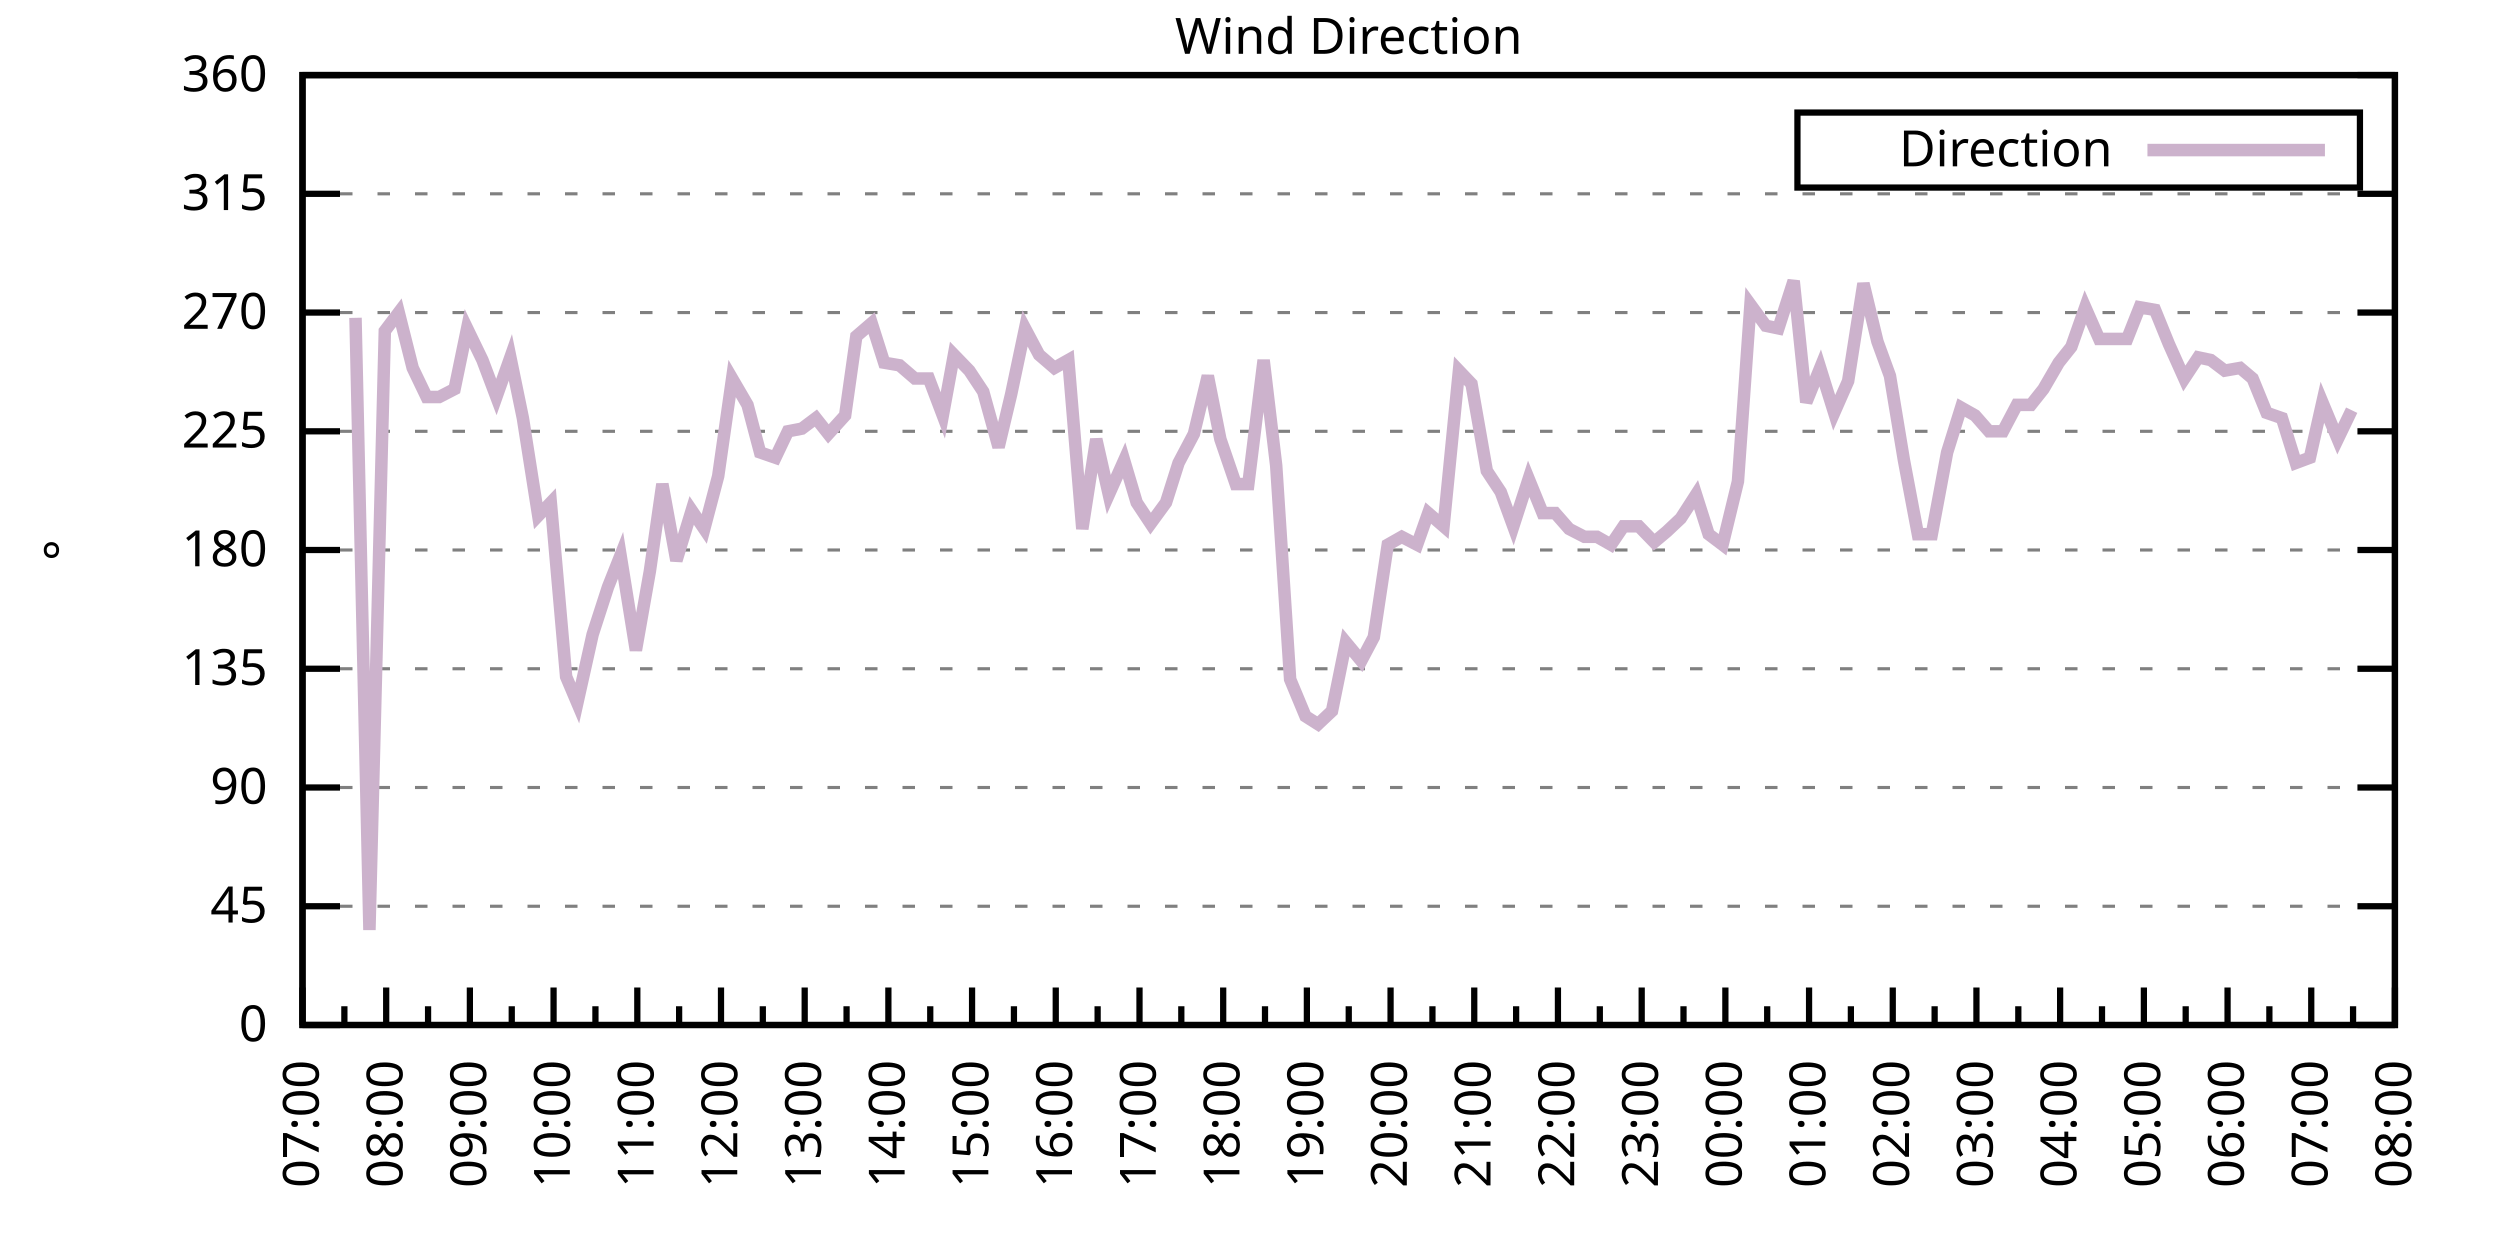
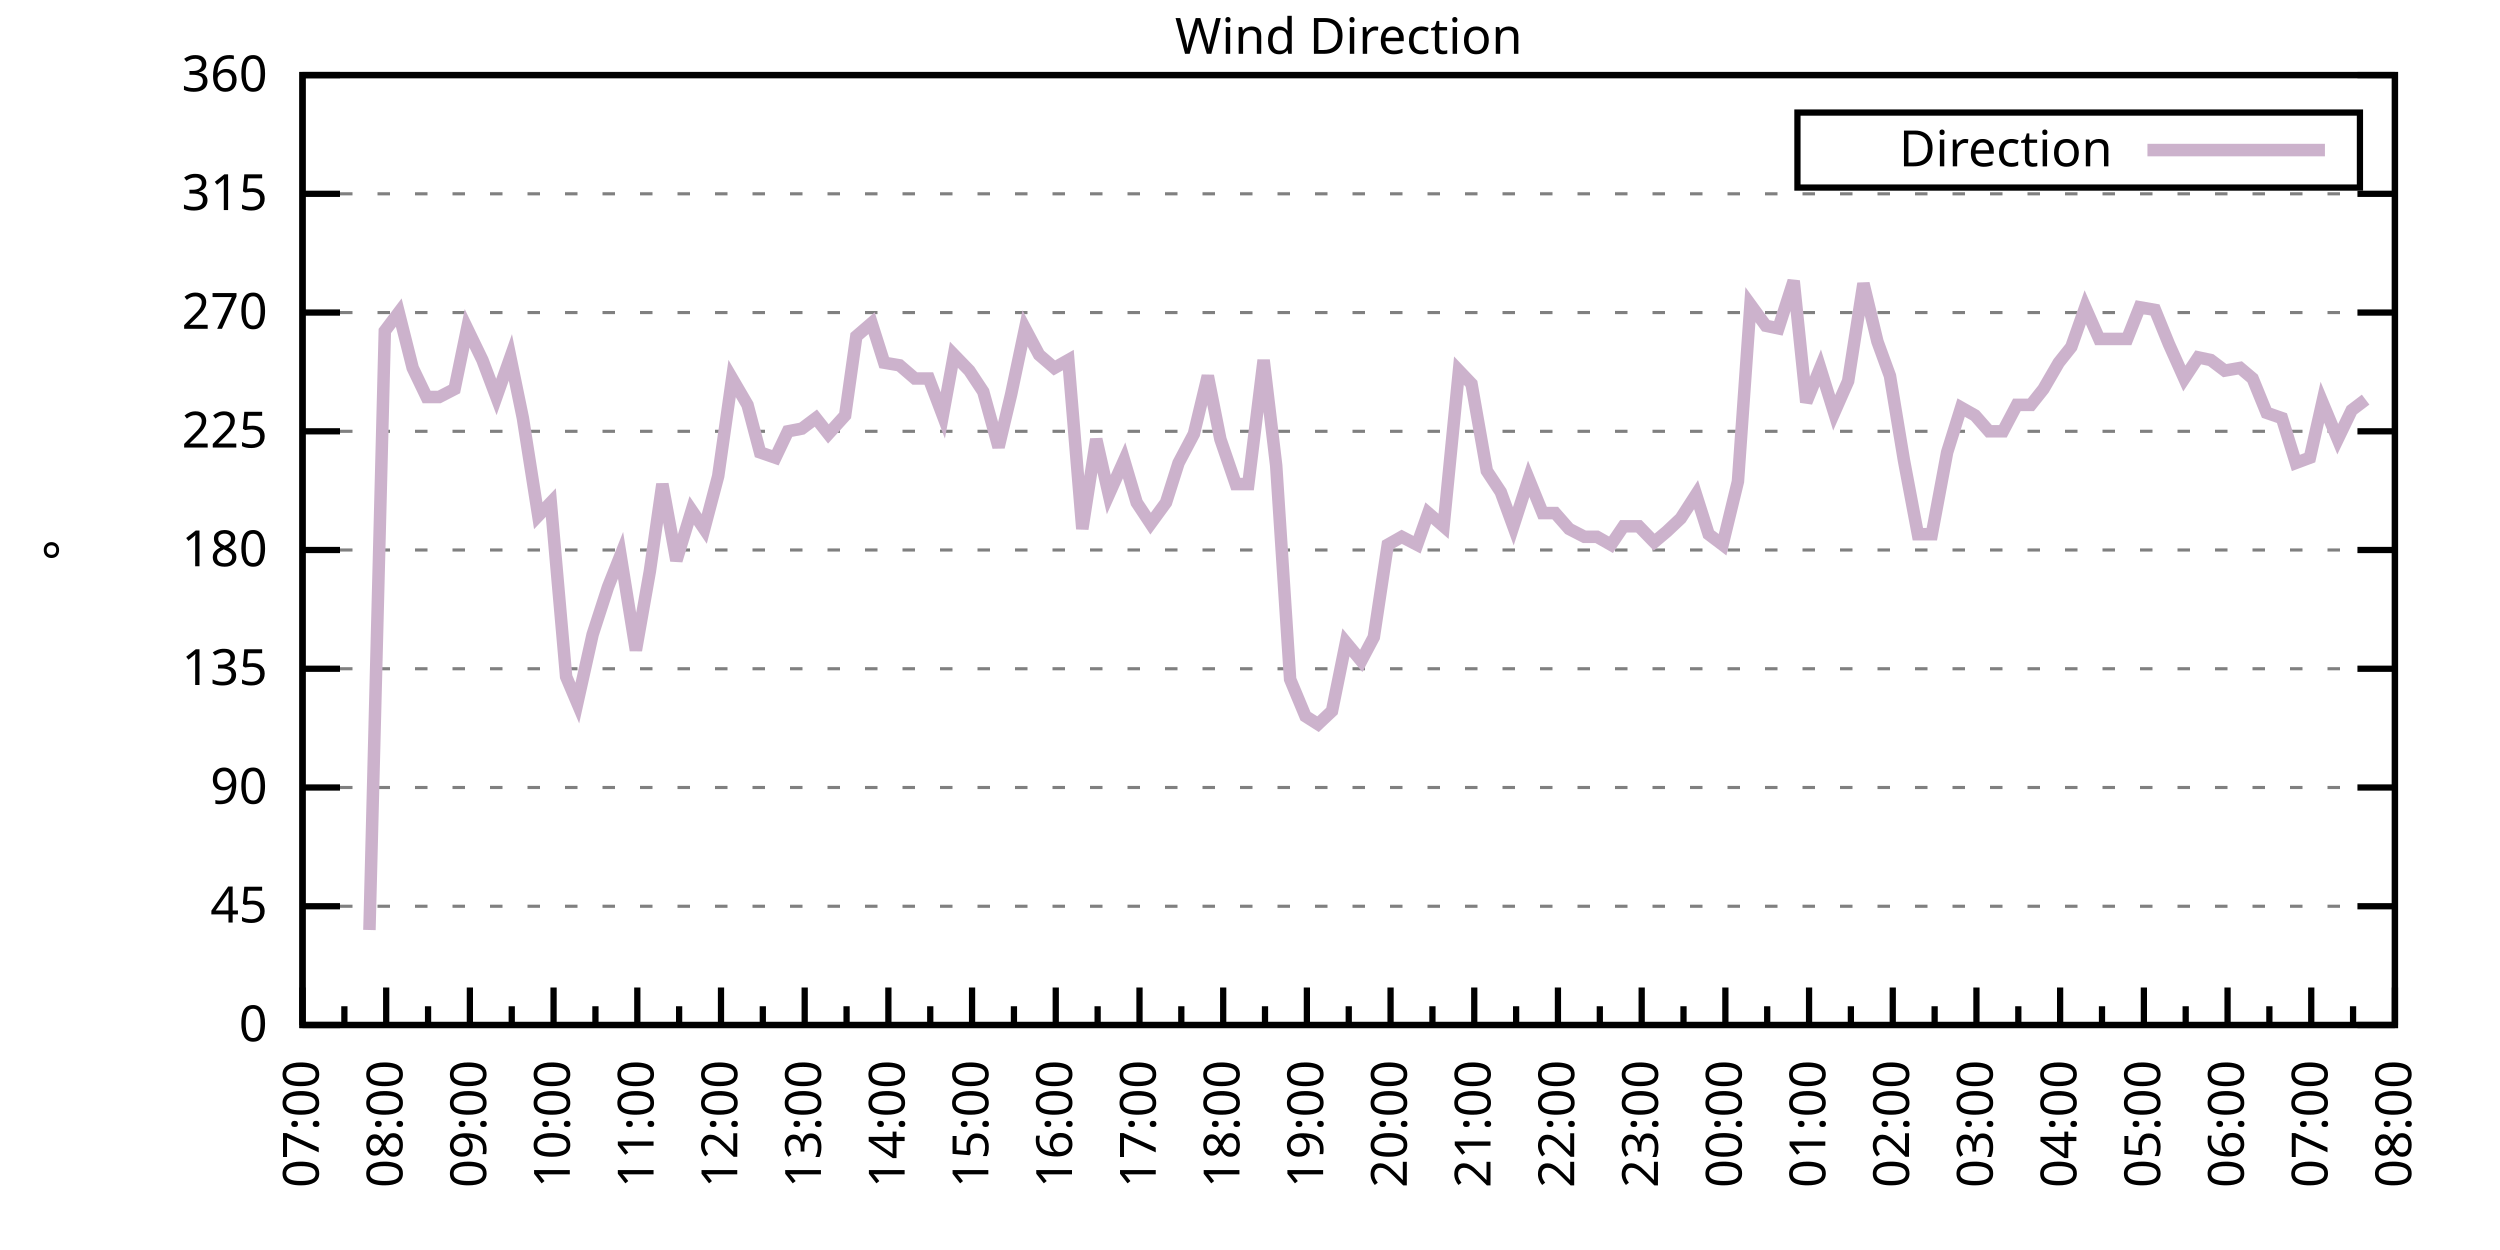
<svg xmlns="http://www.w3.org/2000/svg" xmlns:xlink="http://www.w3.org/1999/xlink" width="400" height="200" viewBox="0 0 400 200">
  <g id="gnuplot_canvas">
    <rect x="0" y="0" width="400" height="200" fill="none" />
    <defs>
      <circle id="gpDot" r="0.5" stroke-width="0.5" stroke="currentColor" />
      <path id="gpPt0" stroke-width="0.333" stroke="currentColor" d="M-1,0 h2 M0,-1 v2" />
      <path id="gpPt1" stroke-width="0.333" stroke="currentColor" d="M-1,-1 L1,1 M1,-1 L-1,1" />
      <path id="gpPt2" stroke-width="0.333" stroke="currentColor" d="M-1,0 L1,0 M0,-1 L0,1 M-1,-1 L1,1 M-1,1 L1,-1" />
      <rect id="gpPt3" stroke-width="0.333" stroke="currentColor" x="-1" y="-1" width="2" height="2" />
      <rect id="gpPt4" stroke-width="0.333" stroke="currentColor" fill="currentColor" x="-1" y="-1" width="2" height="2" />
      <circle id="gpPt5" stroke-width="0.333" stroke="currentColor" cx="0" cy="0" r="1" />
      <use xlink:href="#gpPt5" id="gpPt6" fill="currentColor" stroke="none" />
      <path id="gpPt7" stroke-width="0.333" stroke="currentColor" d="M0,-1.33 L-1.33,0.67 L1.33,0.67 z" />
      <use xlink:href="#gpPt7" id="gpPt8" fill="currentColor" stroke="none" />
      <use xlink:href="#gpPt7" id="gpPt9" stroke="currentColor" transform="rotate(180)" />
      <use xlink:href="#gpPt9" id="gpPt10" fill="currentColor" stroke="none" />
      <use xlink:href="#gpPt3" id="gpPt11" stroke="currentColor" transform="rotate(45)" />
      <use xlink:href="#gpPt11" id="gpPt12" fill="currentColor" stroke="none" />
      <path id="gpPt13" stroke-width="0.333" stroke="currentColor" d="M0,1.330 L1.265,0.411 L0.782,-1.067 L-0.782,-1.076 L-1.265,0.411 z" />
      <use xlink:href="#gpPt13" id="gpPt14" fill="currentColor" stroke="none" />
      <filter id="textbox" filterUnits="objectBoundingBox" x="0" y="0" height="1" width="1">
        <feFlood flood-color="white" flood-opacity="1" result="bgnd" />
        <feComposite in="SourceGraphic" in2="bgnd" operator="atop" />
      </filter>
      <filter id="greybox" filterUnits="objectBoundingBox" x="0" y="0" height="1" width="1">
        <feFlood flood-color="lightgrey" flood-opacity="1" result="grey" />
        <feComposite in="SourceGraphic" in2="grey" operator="atop" />
      </filter>
    </defs>
    <g fill="none" color="white" stroke="currentColor" stroke-width="1.00" stroke-linecap="butt" stroke-linejoin="miter">
</g>
    <g fill="none" color="black" stroke="currentColor" stroke-width="1.00" stroke-linecap="butt" stroke-linejoin="miter">
      <g stroke="none" shape-rendering="crispEdges">
        <polygon fill="rgb(255, 255, 255)" points="48.40,164.00 383.18,164.00 383.18,12.02 48.40,12.02 " />
      </g>
    </g>
    <g fill="none" color="black" stroke="currentColor" stroke-width="1.00" stroke-linecap="butt" stroke-linejoin="miter">
</g>
    <g fill="none" color="black" stroke="black" stroke-width="0.50" stroke-linecap="butt" stroke-linejoin="miter">
</g>
    <g fill="none" color="gray" stroke="currentColor" stroke-width="0.50" stroke-linecap="butt" stroke-linejoin="miter">
      <path stroke="gray" stroke-dasharray="2,4" class="gridline" d="M48.40,164.00 L383.19,164.00  " />
    </g>
    <g fill="none" color="gray" stroke="gray" stroke-width="1.00" stroke-linecap="butt" stroke-linejoin="miter">
</g>
    <g fill="none" color="black" stroke="currentColor" stroke-width="1.00" stroke-linecap="butt" stroke-linejoin="miter">
      <path stroke="black" d="M48.40,164.00 L54.40,164.00 M383.19,164.00 L377.19,164.00  " />
      <g transform="translate(42.80,166.60)" stroke="none" fill="black" font-family="Sans" font-size="8.00" text-anchor="end">
        <text>
          <tspan font-family="Sans"> 0</tspan>
        </text>
      </g>
    </g>
    <g fill="none" color="black" stroke="currentColor" stroke-width="1.00" stroke-linecap="butt" stroke-linejoin="miter">
</g>
    <g fill="none" color="black" stroke="black" stroke-width="0.50" stroke-linecap="butt" stroke-linejoin="miter">
</g>
    <g fill="none" color="gray" stroke="currentColor" stroke-width="0.50" stroke-linecap="butt" stroke-linejoin="miter">
      <path stroke="gray" stroke-dasharray="2,4" class="gridline" d="M48.40,145.00 L383.19,145.00  " />
    </g>
    <g fill="none" color="gray" stroke="gray" stroke-width="1.00" stroke-linecap="butt" stroke-linejoin="miter">
</g>
    <g fill="none" color="black" stroke="currentColor" stroke-width="1.00" stroke-linecap="butt" stroke-linejoin="miter">
      <path stroke="black" d="M48.40,145.00 L54.40,145.00 M383.19,145.00 L377.19,145.00  " />
      <g transform="translate(42.80,147.60)" stroke="none" fill="black" font-family="Sans" font-size="8.00" text-anchor="end">
        <text>
          <tspan font-family="Sans"> 45</tspan>
        </text>
      </g>
    </g>
    <g fill="none" color="black" stroke="currentColor" stroke-width="1.00" stroke-linecap="butt" stroke-linejoin="miter">
</g>
    <g fill="none" color="black" stroke="black" stroke-width="0.50" stroke-linecap="butt" stroke-linejoin="miter">
</g>
    <g fill="none" color="gray" stroke="currentColor" stroke-width="0.50" stroke-linecap="butt" stroke-linejoin="miter">
      <path stroke="gray" stroke-dasharray="2,4" class="gridline" d="M48.40,126.00 L383.19,126.00  " />
    </g>
    <g fill="none" color="gray" stroke="gray" stroke-width="1.00" stroke-linecap="butt" stroke-linejoin="miter">
</g>
    <g fill="none" color="black" stroke="currentColor" stroke-width="1.00" stroke-linecap="butt" stroke-linejoin="miter">
      <path stroke="black" d="M48.40,126.00 L54.40,126.00 M383.19,126.00 L377.19,126.00  " />
      <g transform="translate(42.80,128.60)" stroke="none" fill="black" font-family="Sans" font-size="8.00" text-anchor="end">
        <text>
          <tspan font-family="Sans"> 90</tspan>
        </text>
      </g>
    </g>
    <g fill="none" color="black" stroke="currentColor" stroke-width="1.00" stroke-linecap="butt" stroke-linejoin="miter">
</g>
    <g fill="none" color="black" stroke="black" stroke-width="0.50" stroke-linecap="butt" stroke-linejoin="miter">
</g>
    <g fill="none" color="gray" stroke="currentColor" stroke-width="0.50" stroke-linecap="butt" stroke-linejoin="miter">
      <path stroke="gray" stroke-dasharray="2,4" class="gridline" d="M48.40,107.00 L383.19,107.00  " />
    </g>
    <g fill="none" color="gray" stroke="gray" stroke-width="1.00" stroke-linecap="butt" stroke-linejoin="miter">
</g>
    <g fill="none" color="black" stroke="currentColor" stroke-width="1.00" stroke-linecap="butt" stroke-linejoin="miter">
      <path stroke="black" d="M48.40,107.00 L54.40,107.00 M383.19,107.00 L377.19,107.00  " />
      <g transform="translate(42.80,109.60)" stroke="none" fill="black" font-family="Sans" font-size="8.00" text-anchor="end">
        <text>
          <tspan font-family="Sans"> 135</tspan>
        </text>
      </g>
    </g>
    <g fill="none" color="black" stroke="currentColor" stroke-width="1.00" stroke-linecap="butt" stroke-linejoin="miter">
</g>
    <g fill="none" color="black" stroke="black" stroke-width="0.50" stroke-linecap="butt" stroke-linejoin="miter">
</g>
    <g fill="none" color="gray" stroke="currentColor" stroke-width="0.50" stroke-linecap="butt" stroke-linejoin="miter">
      <path stroke="gray" stroke-dasharray="2,4" class="gridline" d="M48.40,88.00 L383.19,88.00  " />
    </g>
    <g fill="none" color="gray" stroke="gray" stroke-width="1.00" stroke-linecap="butt" stroke-linejoin="miter">
</g>
    <g fill="none" color="black" stroke="currentColor" stroke-width="1.00" stroke-linecap="butt" stroke-linejoin="miter">
      <path stroke="black" d="M48.40,88.00 L54.40,88.00 M383.19,88.00 L377.19,88.00  " />
      <g transform="translate(42.80,90.60)" stroke="none" fill="black" font-family="Sans" font-size="8.00" text-anchor="end">
        <text>
          <tspan font-family="Sans"> 180</tspan>
        </text>
      </g>
    </g>
    <g fill="none" color="black" stroke="currentColor" stroke-width="1.00" stroke-linecap="butt" stroke-linejoin="miter">
</g>
    <g fill="none" color="black" stroke="black" stroke-width="0.50" stroke-linecap="butt" stroke-linejoin="miter">
</g>
    <g fill="none" color="gray" stroke="currentColor" stroke-width="0.50" stroke-linecap="butt" stroke-linejoin="miter">
      <path stroke="gray" stroke-dasharray="2,4" class="gridline" d="M48.40,69.01 L383.19,69.01  " />
    </g>
    <g fill="none" color="gray" stroke="gray" stroke-width="1.00" stroke-linecap="butt" stroke-linejoin="miter">
</g>
    <g fill="none" color="black" stroke="currentColor" stroke-width="1.00" stroke-linecap="butt" stroke-linejoin="miter">
      <path stroke="black" d="M48.40,69.01 L54.40,69.01 M383.19,69.01 L377.19,69.01  " />
      <g transform="translate(42.80,71.61)" stroke="none" fill="black" font-family="Sans" font-size="8.00" text-anchor="end">
        <text>
          <tspan font-family="Sans"> 225</tspan>
        </text>
      </g>
    </g>
    <g fill="none" color="black" stroke="currentColor" stroke-width="1.00" stroke-linecap="butt" stroke-linejoin="miter">
</g>
    <g fill="none" color="black" stroke="black" stroke-width="0.50" stroke-linecap="butt" stroke-linejoin="miter">
</g>
    <g fill="none" color="gray" stroke="currentColor" stroke-width="0.50" stroke-linecap="butt" stroke-linejoin="miter">
      <path stroke="gray" stroke-dasharray="2,4" class="gridline" d="M48.40,50.01 L383.19,50.01  " />
    </g>
    <g fill="none" color="gray" stroke="gray" stroke-width="1.00" stroke-linecap="butt" stroke-linejoin="miter">
</g>
    <g fill="none" color="black" stroke="currentColor" stroke-width="1.00" stroke-linecap="butt" stroke-linejoin="miter">
      <path stroke="black" d="M48.40,50.01 L54.40,50.01 M383.19,50.01 L377.19,50.01  " />
      <g transform="translate(42.80,52.61)" stroke="none" fill="black" font-family="Sans" font-size="8.00" text-anchor="end">
        <text>
          <tspan font-family="Sans"> 270</tspan>
        </text>
      </g>
    </g>
    <g fill="none" color="black" stroke="currentColor" stroke-width="1.00" stroke-linecap="butt" stroke-linejoin="miter">
</g>
    <g fill="none" color="black" stroke="black" stroke-width="0.50" stroke-linecap="butt" stroke-linejoin="miter">
</g>
    <g fill="none" color="gray" stroke="currentColor" stroke-width="0.50" stroke-linecap="butt" stroke-linejoin="miter">
      <path stroke="gray" stroke-dasharray="2,4" class="gridline" d="M48.40,31.01 L383.19,31.01  " />
    </g>
    <g fill="none" color="gray" stroke="gray" stroke-width="1.00" stroke-linecap="butt" stroke-linejoin="miter">
</g>
    <g fill="none" color="black" stroke="currentColor" stroke-width="1.00" stroke-linecap="butt" stroke-linejoin="miter">
      <path stroke="black" d="M48.40,31.01 L54.40,31.01 M383.19,31.01 L377.19,31.01  " />
      <g transform="translate(42.80,33.61)" stroke="none" fill="black" font-family="Sans" font-size="8.00" text-anchor="end">
        <text>
          <tspan font-family="Sans"> 315</tspan>
        </text>
      </g>
    </g>
    <g fill="none" color="black" stroke="currentColor" stroke-width="1.00" stroke-linecap="butt" stroke-linejoin="miter">
</g>
    <g fill="none" color="black" stroke="black" stroke-width="0.50" stroke-linecap="butt" stroke-linejoin="miter">
</g>
    <g fill="none" color="gray" stroke="currentColor" stroke-width="0.50" stroke-linecap="butt" stroke-linejoin="miter">
      <path stroke="gray" stroke-dasharray="2,4" class="gridline" d="M48.40,12.01 L383.19,12.01  " />
    </g>
    <g fill="none" color="gray" stroke="gray" stroke-width="1.00" stroke-linecap="butt" stroke-linejoin="miter">
</g>
    <g fill="none" color="black" stroke="currentColor" stroke-width="1.00" stroke-linecap="butt" stroke-linejoin="miter">
      <path stroke="black" d="M48.40,12.01 L54.40,12.01 M383.19,12.01 L377.19,12.01  " />
      <g transform="translate(42.80,14.61)" stroke="none" fill="black" font-family="Sans" font-size="8.00" text-anchor="end">
        <text>
          <tspan font-family="Sans"> 360</tspan>
        </text>
      </g>
    </g>
    <g fill="none" color="black" stroke="currentColor" stroke-width="1.00" stroke-linecap="butt" stroke-linejoin="miter">
      <path stroke="black" d="M48.40,164.00 L48.40,158.00  " />
      <g transform="translate(51.00,169.60) rotate(270)" stroke="none" fill="black" font-family="Sans" font-size="8.00" text-anchor="end">
        <text>
          <tspan font-family="Sans">07:00</tspan>
        </text>
      </g>
    </g>
    <g fill="none" color="black" stroke="currentColor" stroke-width="1.00" stroke-linecap="butt" stroke-linejoin="miter">
      <path stroke="black" d="M55.10,164.00 L55.10,161.00 M61.79,164.00 L61.79,158.00  " />
      <g transform="translate(64.39,169.60) rotate(270)" stroke="none" fill="black" font-family="Sans" font-size="8.00" text-anchor="end">
        <text>
          <tspan font-family="Sans">08:00</tspan>
        </text>
      </g>
    </g>
    <g fill="none" color="black" stroke="currentColor" stroke-width="1.00" stroke-linecap="butt" stroke-linejoin="miter">
      <path stroke="black" d="M68.49,164.00 L68.49,161.00 M75.18,164.00 L75.18,158.00  " />
      <g transform="translate(77.78,169.60) rotate(270)" stroke="none" fill="black" font-family="Sans" font-size="8.00" text-anchor="end">
        <text>
          <tspan font-family="Sans">09:00</tspan>
        </text>
      </g>
    </g>
    <g fill="none" color="black" stroke="currentColor" stroke-width="1.00" stroke-linecap="butt" stroke-linejoin="miter">
      <path stroke="black" d="M81.88,164.00 L81.88,161.00 M88.57,164.00 L88.57,158.00  " />
      <g transform="translate(91.17,169.60) rotate(270)" stroke="none" fill="black" font-family="Sans" font-size="8.00" text-anchor="end">
        <text>
          <tspan font-family="Sans">10:00</tspan>
        </text>
      </g>
    </g>
    <g fill="none" color="black" stroke="currentColor" stroke-width="1.00" stroke-linecap="butt" stroke-linejoin="miter">
      <path stroke="black" d="M95.27,164.00 L95.27,161.00 M101.97,164.00 L101.97,158.00  " />
      <g transform="translate(104.57,169.60) rotate(270)" stroke="none" fill="black" font-family="Sans" font-size="8.00" text-anchor="end">
        <text>
          <tspan font-family="Sans">11:00</tspan>
        </text>
      </g>
    </g>
    <g fill="none" color="black" stroke="currentColor" stroke-width="1.00" stroke-linecap="butt" stroke-linejoin="miter">
      <path stroke="black" d="M108.66,164.00 L108.66,161.00 M115.36,164.00 L115.36,158.00  " />
      <g transform="translate(117.96,169.60) rotate(270)" stroke="none" fill="black" font-family="Sans" font-size="8.00" text-anchor="end">
        <text>
          <tspan font-family="Sans">12:00</tspan>
        </text>
      </g>
    </g>
    <g fill="none" color="black" stroke="currentColor" stroke-width="1.00" stroke-linecap="butt" stroke-linejoin="miter">
      <path stroke="black" d="M122.05,164.00 L122.05,161.00 M128.75,164.00 L128.75,158.00  " />
      <g transform="translate(131.35,169.60) rotate(270)" stroke="none" fill="black" font-family="Sans" font-size="8.00" text-anchor="end">
        <text>
          <tspan font-family="Sans">13:00</tspan>
        </text>
      </g>
    </g>
    <g fill="none" color="black" stroke="currentColor" stroke-width="1.00" stroke-linecap="butt" stroke-linejoin="miter">
      <path stroke="black" d="M135.45,164.00 L135.45,161.00 M142.14,164.00 L142.14,158.00  " />
      <g transform="translate(144.74,169.60) rotate(270)" stroke="none" fill="black" font-family="Sans" font-size="8.00" text-anchor="end">
        <text>
          <tspan font-family="Sans">14:00</tspan>
        </text>
      </g>
    </g>
    <g fill="none" color="black" stroke="currentColor" stroke-width="1.00" stroke-linecap="butt" stroke-linejoin="miter">
      <path stroke="black" d="M148.84,164.00 L148.84,161.00 M155.53,164.00 L155.53,158.00  " />
      <g transform="translate(158.13,169.60) rotate(270)" stroke="none" fill="black" font-family="Sans" font-size="8.00" text-anchor="end">
        <text>
          <tspan font-family="Sans">15:00</tspan>
        </text>
      </g>
    </g>
    <g fill="none" color="black" stroke="currentColor" stroke-width="1.00" stroke-linecap="butt" stroke-linejoin="miter">
      <path stroke="black" d="M162.23,164.00 L162.23,161.00 M168.92,164.00 L168.92,158.00  " />
      <g transform="translate(171.52,169.60) rotate(270)" stroke="none" fill="black" font-family="Sans" font-size="8.00" text-anchor="end">
        <text>
          <tspan font-family="Sans">16:00</tspan>
        </text>
      </g>
    </g>
    <g fill="none" color="black" stroke="currentColor" stroke-width="1.00" stroke-linecap="butt" stroke-linejoin="miter">
      <path stroke="black" d="M175.62,164.00 L175.62,161.00 M182.32,164.00 L182.32,158.00  " />
      <g transform="translate(184.92,169.60) rotate(270)" stroke="none" fill="black" font-family="Sans" font-size="8.00" text-anchor="end">
        <text>
          <tspan font-family="Sans">17:00</tspan>
        </text>
      </g>
    </g>
    <g fill="none" color="black" stroke="currentColor" stroke-width="1.00" stroke-linecap="butt" stroke-linejoin="miter">
      <path stroke="black" d="M189.01,164.00 L189.01,161.00 M195.71,164.00 L195.71,158.00  " />
      <g transform="translate(198.31,169.60) rotate(270)" stroke="none" fill="black" font-family="Sans" font-size="8.00" text-anchor="end">
        <text>
          <tspan font-family="Sans">18:00</tspan>
        </text>
      </g>
    </g>
    <g fill="none" color="black" stroke="currentColor" stroke-width="1.00" stroke-linecap="butt" stroke-linejoin="miter">
      <path stroke="black" d="M202.40,164.00 L202.40,161.00 M209.10,164.00 L209.10,158.00  " />
      <g transform="translate(211.70,169.60) rotate(270)" stroke="none" fill="black" font-family="Sans" font-size="8.00" text-anchor="end">
        <text>
          <tspan font-family="Sans">19:00</tspan>
        </text>
      </g>
    </g>
    <g fill="none" color="black" stroke="currentColor" stroke-width="1.00" stroke-linecap="butt" stroke-linejoin="miter">
      <path stroke="black" d="M215.80,164.00 L215.80,161.00 M222.49,164.00 L222.49,158.00  " />
      <g transform="translate(225.09,169.60) rotate(270)" stroke="none" fill="black" font-family="Sans" font-size="8.00" text-anchor="end">
        <text>
          <tspan font-family="Sans">20:00</tspan>
        </text>
      </g>
    </g>
    <g fill="none" color="black" stroke="currentColor" stroke-width="1.00" stroke-linecap="butt" stroke-linejoin="miter">
      <path stroke="black" d="M229.19,164.00 L229.19,161.00 M235.88,164.00 L235.88,158.00  " />
      <g transform="translate(238.48,169.60) rotate(270)" stroke="none" fill="black" font-family="Sans" font-size="8.00" text-anchor="end">
        <text>
          <tspan font-family="Sans">21:00</tspan>
        </text>
      </g>
    </g>
    <g fill="none" color="black" stroke="currentColor" stroke-width="1.00" stroke-linecap="butt" stroke-linejoin="miter">
      <path stroke="black" d="M242.58,164.00 L242.58,161.00 M249.27,164.00 L249.27,158.00  " />
      <g transform="translate(251.87,169.60) rotate(270)" stroke="none" fill="black" font-family="Sans" font-size="8.00" text-anchor="end">
        <text>
          <tspan font-family="Sans">22:00</tspan>
        </text>
      </g>
    </g>
    <g fill="none" color="black" stroke="currentColor" stroke-width="1.00" stroke-linecap="butt" stroke-linejoin="miter">
      <path stroke="black" d="M255.97,164.00 L255.97,161.00 M262.67,164.00 L262.67,158.00  " />
      <g transform="translate(265.27,169.60) rotate(270)" stroke="none" fill="black" font-family="Sans" font-size="8.00" text-anchor="end">
        <text>
          <tspan font-family="Sans">23:00</tspan>
        </text>
      </g>
    </g>
    <g fill="none" color="black" stroke="currentColor" stroke-width="1.00" stroke-linecap="butt" stroke-linejoin="miter">
      <path stroke="black" d="M269.36,164.00 L269.36,161.00 M276.06,164.00 L276.06,158.00  " />
      <g transform="translate(278.66,169.60) rotate(270)" stroke="none" fill="black" font-family="Sans" font-size="8.00" text-anchor="end">
        <text>
          <tspan font-family="Sans">00:00</tspan>
        </text>
      </g>
    </g>
    <g fill="none" color="black" stroke="currentColor" stroke-width="1.00" stroke-linecap="butt" stroke-linejoin="miter">
      <path stroke="black" d="M282.75,164.00 L282.75,161.00 M289.45,164.00 L289.45,158.00  " />
      <g transform="translate(292.05,169.60) rotate(270)" stroke="none" fill="black" font-family="Sans" font-size="8.00" text-anchor="end">
        <text>
          <tspan font-family="Sans">01:00</tspan>
        </text>
      </g>
    </g>
    <g fill="none" color="black" stroke="currentColor" stroke-width="1.00" stroke-linecap="butt" stroke-linejoin="miter">
      <path stroke="black" d="M296.14,164.00 L296.14,161.00 M302.84,164.00 L302.84,158.00  " />
      <g transform="translate(305.44,169.60) rotate(270)" stroke="none" fill="black" font-family="Sans" font-size="8.00" text-anchor="end">
        <text>
          <tspan font-family="Sans">02:00</tspan>
        </text>
      </g>
    </g>
    <g fill="none" color="black" stroke="currentColor" stroke-width="1.00" stroke-linecap="butt" stroke-linejoin="miter">
      <path stroke="black" d="M309.54,164.00 L309.54,161.00 M316.23,164.00 L316.23,158.00  " />
      <g transform="translate(318.83,169.60) rotate(270)" stroke="none" fill="black" font-family="Sans" font-size="8.00" text-anchor="end">
        <text>
          <tspan font-family="Sans">03:00</tspan>
        </text>
      </g>
    </g>
    <g fill="none" color="black" stroke="currentColor" stroke-width="1.00" stroke-linecap="butt" stroke-linejoin="miter">
      <path stroke="black" d="M322.93,164.00 L322.93,161.00 M329.62,164.00 L329.62,158.00  " />
      <g transform="translate(332.22,169.60) rotate(270)" stroke="none" fill="black" font-family="Sans" font-size="8.00" text-anchor="end">
        <text>
          <tspan font-family="Sans">04:00</tspan>
        </text>
      </g>
    </g>
    <g fill="none" color="black" stroke="currentColor" stroke-width="1.00" stroke-linecap="butt" stroke-linejoin="miter">
      <path stroke="black" d="M336.32,164.00 L336.32,161.00 M343.02,164.00 L343.02,158.00  " />
      <g transform="translate(345.62,169.60) rotate(270)" stroke="none" fill="black" font-family="Sans" font-size="8.00" text-anchor="end">
        <text>
          <tspan font-family="Sans">05:00</tspan>
        </text>
      </g>
    </g>
    <g fill="none" color="black" stroke="currentColor" stroke-width="1.00" stroke-linecap="butt" stroke-linejoin="miter">
      <path stroke="black" d="M349.71,164.00 L349.71,161.00 M356.41,164.00 L356.41,158.00  " />
      <g transform="translate(359.01,169.60) rotate(270)" stroke="none" fill="black" font-family="Sans" font-size="8.00" text-anchor="end">
        <text>
          <tspan font-family="Sans">06:00</tspan>
        </text>
      </g>
    </g>
    <g fill="none" color="black" stroke="currentColor" stroke-width="1.00" stroke-linecap="butt" stroke-linejoin="miter">
      <path stroke="black" d="M363.10,164.00 L363.10,161.00 M369.80,164.00 L369.80,158.00  " />
      <g transform="translate(372.40,169.60) rotate(270)" stroke="none" fill="black" font-family="Sans" font-size="8.00" text-anchor="end">
        <text>
          <tspan font-family="Sans">07:00</tspan>
        </text>
      </g>
    </g>
    <g fill="none" color="black" stroke="currentColor" stroke-width="1.00" stroke-linecap="butt" stroke-linejoin="miter">
      <path stroke="black" d="M376.49,164.00 L376.49,161.00 M383.19,164.00 L383.19,158.00  " />
      <g transform="translate(385.79,169.60) rotate(270)" stroke="none" fill="black" font-family="Sans" font-size="8.00" text-anchor="end">
        <text>
          <tspan font-family="Sans">08:00</tspan>
        </text>
      </g>
    </g>
    <g fill="none" color="black" stroke="currentColor" stroke-width="1.00" stroke-linecap="butt" stroke-linejoin="miter">
</g>
    <g fill="none" color="black" stroke="currentColor" stroke-width="1.00" stroke-linecap="butt" stroke-linejoin="miter">
      <path stroke="black" d="M48.40,12.01 L48.40,164.00 L383.19,164.00 L383.19,12.01 L48.40,12.01 Z  " />
    </g>
    <g fill="none" color="black" stroke="currentColor" stroke-width="1.00" stroke-linecap="butt" stroke-linejoin="miter">
      <g transform="translate(12.80,88.01) rotate(270)" stroke="none" fill="black" font-family="Sans" font-size="8.00" text-anchor="middle">
        <text>
          <tspan font-family="Sans">°</tspan>
        </text>
      </g>
    </g>
    <g fill="none" color="black" stroke="currentColor" stroke-width="1.00" stroke-linecap="butt" stroke-linejoin="miter">
</g>
    <g fill="none" color="black" stroke="currentColor" stroke-width="1.00" stroke-linecap="butt" stroke-linejoin="miter">
      <path stroke="black" d="M287.59,30.01 L287.59,18.01 L377.59,18.01 L377.59,30.01 L287.59,30.01 Z  " />
    </g>
    <g id="Wind_direction_plot_1">
      <g fill="none" color="white" stroke="black" stroke-width="2.00" stroke-linecap="butt" stroke-linejoin="miter">
</g>
      <g fill="none" color="black" stroke="currentColor" stroke-width="2.00" stroke-linecap="butt" stroke-linejoin="miter">
        <g transform="translate(337.99,26.61)" stroke="none" fill="black" font-family="Sans" font-size="8.00" text-anchor="end">
          <text>
            <tspan font-family="Sans">Direction</tspan>
          </text>
        </g>
      </g>
      <g fill="none" color="black" stroke="currentColor" stroke-width="2.00" stroke-linecap="butt" stroke-linejoin="miter">
-         <path stroke="rgb(204, 178, 204)" d="M343.59,24.01 L371.99,24.01 M56.88,50.85 L59.11,148.80 L61.57,52.96 L63.80,50.01 L66.03,58.87 L68.26,63.52   L70.27,63.52 L72.73,62.25 L74.74,52.54 L77.19,57.61 L79.42,63.52 L81.66,57.18 L83.66,66.90 L86.12,82.52   L88.13,80.41 L90.58,108.27 L92.37,112.49 L94.82,101.52 L97.28,93.92 L99.29,88.85 L101.74,104.05 L103.98,91.38   L105.98,77.45 L108.22,89.69 L110.67,81.67 L112.68,84.63 L114.91,76.18 L117.14,60.56 L119.60,64.78 L121.61,72.38   L124.06,73.23 L126.07,69.01 L128.30,68.58 L130.54,66.90 L132.54,69.43 L135.22,66.47 L137.01,53.81 L139.46,51.70   L141.47,58.03 L143.93,58.45 L146.38,60.56 L148.61,60.56 L150.85,66.47 L152.63,56.76 L155.09,59.30 L157.32,62.67   L159.77,71.54 L161.78,63.10 L164.01,52.54 L166.25,56.76 L168.70,58.87 L170.93,57.61 L173.17,84.63 L175.40,70.27   L177.41,79.14 L179.86,73.65 L181.87,80.41 L184.10,83.78 L186.56,80.41 L188.57,74.07 L191.02,69.43 L193.25,60.14   L195.26,70.27 L197.72,77.45 L199.73,77.45 L202.18,57.61 L204.19,74.49 L206.42,108.69 L208.88,114.60 L210.88,115.87   L213.12,113.76 L215.35,102.78 L217.80,105.74 L219.81,101.94 L222.04,87.16 L224.28,85.89 L226.73,87.16 L228.52,82.09   L230.97,84.21 L233.43,59.30 L235.44,61.41 L237.89,75.34 L240.12,78.72 L242.13,84.21 L244.59,76.61 L246.82,82.09   L248.83,82.09 L251.06,84.63 L253.51,85.89 L255.52,85.89 L257.76,87.16 L259.76,84.21 L262.22,84.21 L264.67,86.74   L266.68,85.05 L268.92,82.94 L271.37,79.14 L273.38,85.47 L275.61,87.16 L278.07,77.03 L280.07,48.74 L282.53,52.12   L284.54,52.54 L286.99,44.94 L289.00,64.36 L291.23,58.87 L293.47,66.05 L295.70,60.98 L298.15,45.36 L300.39,54.65   L302.39,60.14 L304.63,73.65 L306.86,85.47 L309.09,85.47 L311.54,72.38 L313.78,65.21 L316.01,66.47 L318.24,69.01   L320.47,69.01 L322.70,64.78 L324.94,64.78 L326.95,62.25 L329.40,58.03 L331.41,55.50 L333.64,49.16 L335.87,54.23   L338.33,54.23 L340.34,54.23 L342.35,49.16 L344.80,49.59 L347.03,55.07 L349.49,60.56 L351.72,57.18 L353.73,57.61   L355.96,59.30 L358.42,58.87 L360.42,60.56 L362.66,66.05 L365.11,66.90 L367.34,74.07 L369.58,73.23 L371.58,64.36   L374.04,70.27 L376.27,65.63  " />
+         <path stroke="rgb(204, 178, 204)" d="M343.59,24.01 L371.99,24.01 M59.11,148.80 L61.57,52.96 L63.80,50.01 L66.03,58.87 L68.26,63.52 L70.27,63.52   L72.73,62.25 L74.74,52.54 L77.19,57.61 L79.42,63.52 L81.66,57.18 L83.66,66.90 L86.12,82.52 L88.13,80.41   L90.58,108.27 L92.37,112.49 L94.82,101.52 L97.28,93.92 L99.29,88.85 L101.74,104.05 L103.98,91.38 L105.98,77.45   L108.22,89.69 L110.67,81.67 L112.68,84.63 L114.91,76.18 L117.14,60.56 L119.60,64.78 L121.61,72.38 L124.06,73.23   L126.07,69.01 L128.30,68.58 L130.54,66.90 L132.54,69.43 L135.22,66.47 L137.01,53.81 L139.46,51.70 L141.47,58.03   L143.93,58.45 L146.38,60.56 L148.61,60.56 L150.85,66.47 L152.63,56.76 L155.09,59.30 L157.32,62.67 L159.77,71.54   L161.78,63.10 L164.01,52.54 L166.25,56.76 L168.70,58.87 L170.93,57.61 L173.17,84.63 L175.40,70.27 L177.41,79.14   L179.86,73.65 L181.87,80.41 L184.10,83.78 L186.56,80.41 L188.57,74.07 L191.02,69.43 L193.25,60.14 L195.26,70.27   L197.72,77.45 L199.73,77.45 L202.18,57.61 L204.19,74.49 L206.42,108.69 L208.88,114.60 L210.88,115.87 L213.12,113.76   L215.35,102.78 L217.80,105.74 L219.81,101.94 L222.04,87.16 L224.28,85.89 L226.73,87.16 L228.52,82.09 L230.97,84.21   L233.43,59.30 L235.44,61.41 L237.89,75.34 L240.12,78.72 L242.13,84.21 L244.59,76.61 L246.82,82.09 L248.83,82.09   L251.06,84.63 L253.51,85.89 L255.52,85.89 L257.76,87.16 L259.76,84.21 L262.22,84.21 L264.67,86.74 L266.68,85.05   L268.92,82.94 L271.37,79.14 L273.38,85.47 L275.61,87.16 L278.07,77.03 L280.07,48.74 L282.53,52.12 L284.54,52.54   L286.99,44.94 L289.00,64.36 L291.23,58.87 L293.47,66.05 L295.70,60.98 L298.15,45.36 L300.39,54.65 L302.39,60.14   L304.63,73.65 L306.86,85.47 L309.09,85.47 L311.54,72.38 L313.78,65.21 L316.01,66.47 L318.24,69.01 L320.47,69.01   L322.70,64.78 L324.94,64.78 L326.95,62.25 L329.40,58.03 L331.41,55.50 L333.64,49.16 L335.87,54.23 L338.33,54.23   L340.34,54.23 L342.35,49.16 L344.80,49.59 L347.03,55.07 L349.49,60.56 L351.72,57.18 L353.73,57.61 L355.96,59.30   L358.42,58.87 L360.42,60.56 L362.66,66.05 L365.11,66.90 L367.34,74.07 L369.58,73.23 L371.58,64.36 L374.04,70.27   L376.27,65.63 L378.50,63.94  " />
      </g>
    </g>
    <g fill="none" color="black" stroke="currentColor" stroke-width="2.00" stroke-linecap="butt" stroke-linejoin="miter">
</g>
    <g fill="none" color="black" stroke="black" stroke-width="1.00" stroke-linecap="butt" stroke-linejoin="miter">
</g>
    <g fill="none" color="black" stroke="currentColor" stroke-width="1.00" stroke-linecap="butt" stroke-linejoin="miter">
      <path stroke="black" d="M48.40,12.01 L48.40,164.00 L383.19,164.00 L383.19,12.01 L48.40,12.01 Z  " />
    </g>
    <g fill="none" color="black" stroke="currentColor" stroke-width="1.00" stroke-linecap="butt" stroke-linejoin="miter">
      <g transform="translate(215.79,8.61)" stroke="none" fill="black" font-family="Sans" font-size="8.00" text-anchor="middle">
        <text>
          <tspan font-family="Sans">Wind Direction</tspan>
        </text>
      </g>
    </g>
    <g fill="none" color="black" stroke="currentColor" stroke-width="1.00" stroke-linecap="butt" stroke-linejoin="miter">
</g>
  </g>
</svg>
